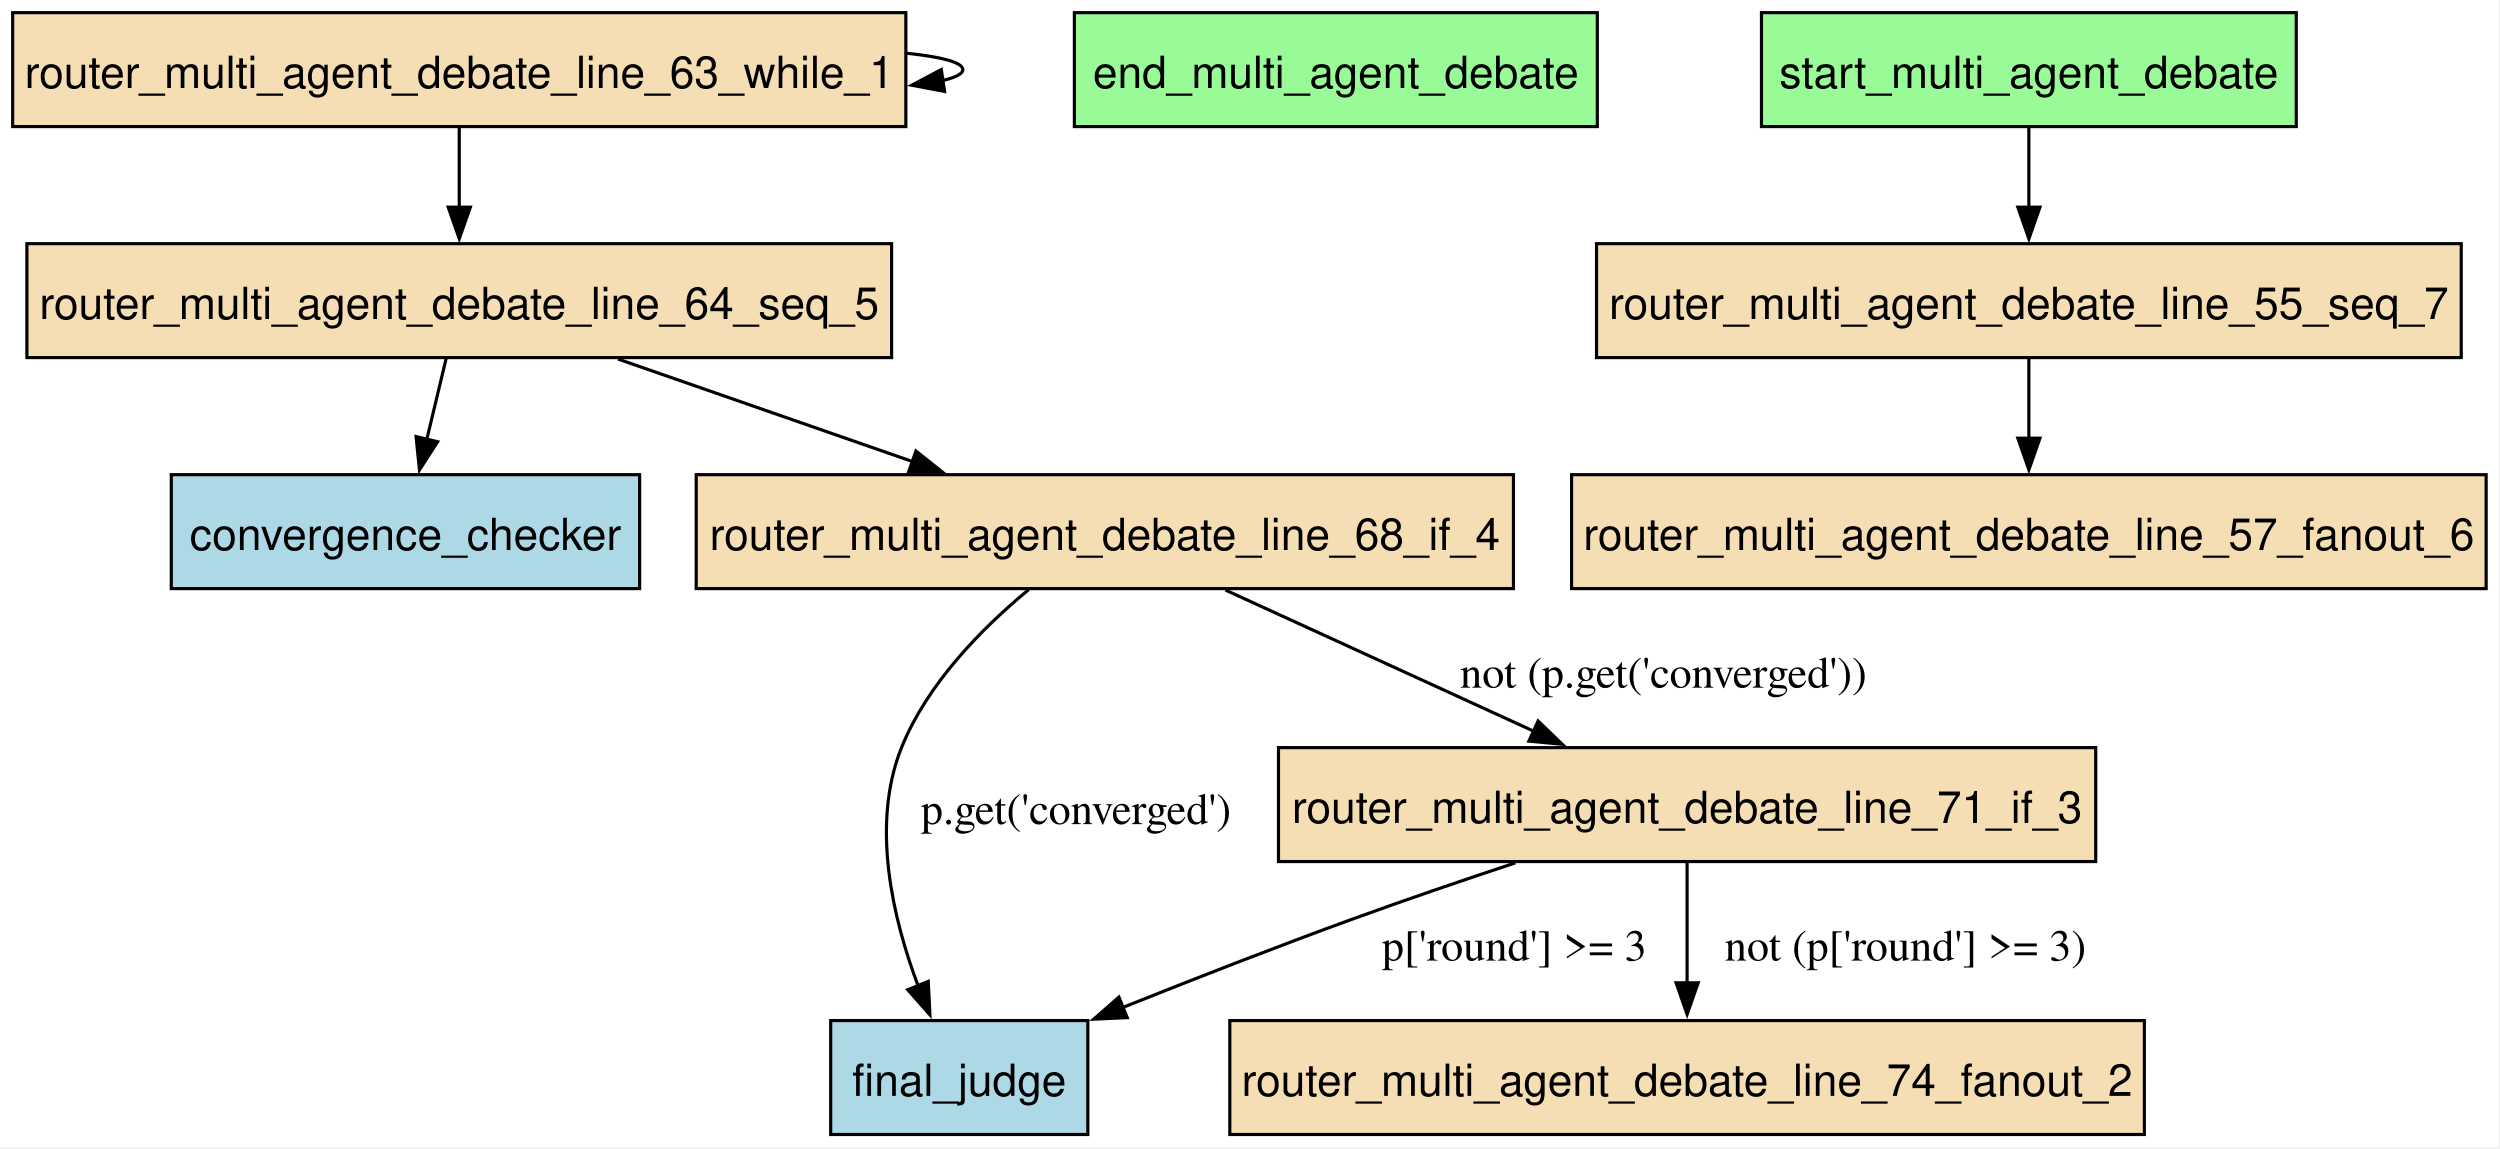
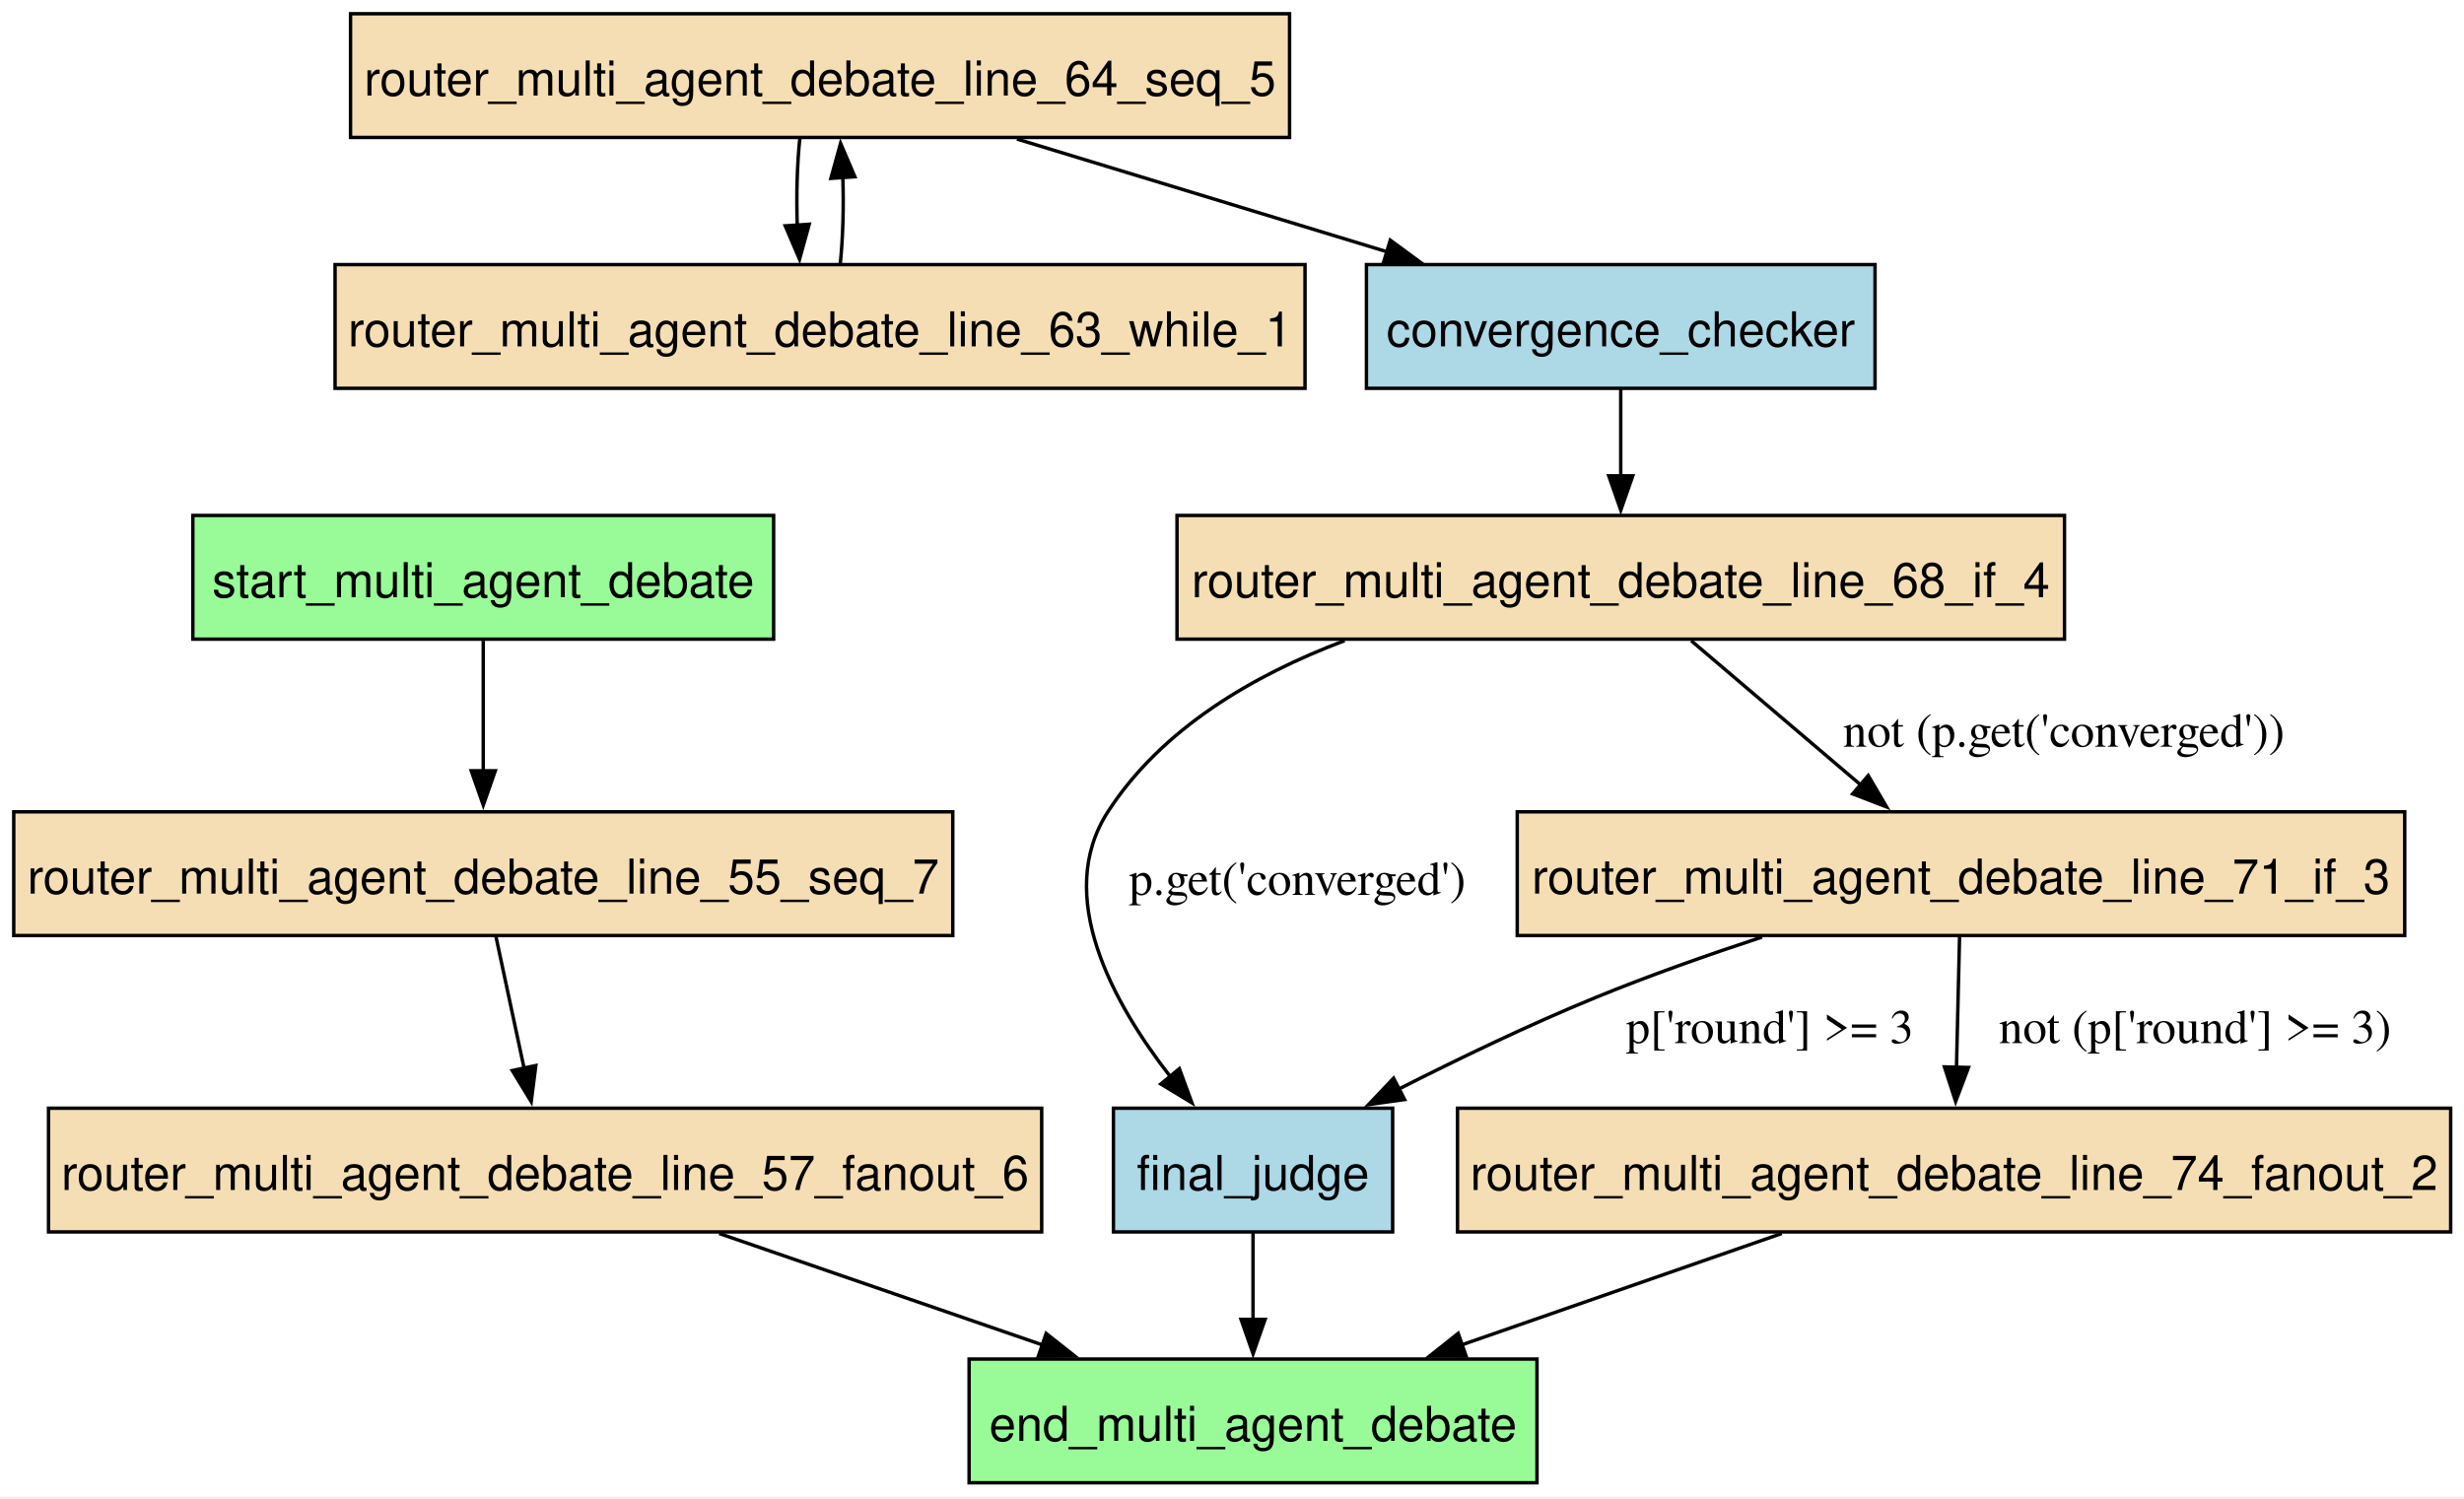
- <svg xmlns="http://www.w3.org/2000/svg" width="790pt" height="363pt" viewBox="0.00 0.00 790.00 363.00">
-   <g id="graph0" class="graph" transform="scale(1 1) rotate(0) translate(4 358.5)">
-     <polygon fill="white" stroke="none" points="-4,4 -4,-358.5 785.62,-358.5 785.62,4 -4,4" />
+ <svg xmlns="http://www.w3.org/2000/svg" width="717pt" height="436pt" viewBox="0.00 0.00 717.00 436.00">
+   <g id="graph0" class="graph" transform="scale(1 1) rotate(0) translate(4 431.5)">
+     <polygon fill="white" stroke="none" points="-4,4 -4,-431.5 713.12,-431.5 713.12,4 -4,4" />
    <g id="node1" class="node">
-       <polygon fill="lightblue" stroke="black" points="198.12,-208.5 50.12,-208.5 50.12,-172.5 198.12,-172.5 198.12,-208.5" />
-       <text xml:space="preserve" text-anchor="middle" x="124.12" y="-184.7" font-family="Helvetica,sans-Serif" font-size="14.00">convergence_checker</text>
+       <polygon fill="lightblue" stroke="black" points="541.62,-354.5 393.62,-354.5 393.62,-318.5 541.62,-318.5 541.62,-354.5" />
+       <text xml:space="preserve" text-anchor="middle" x="467.62" y="-330.7" font-family="Helvetica,sans-Serif" font-size="14.00">convergence_checker</text>
+     </g>
+     <g id="node8" class="node">
+       <polygon fill="wheat" stroke="black" points="596.75,-281.5 338.5,-281.5 338.5,-245.5 596.75,-245.5 596.75,-281.5" />
+       <text xml:space="preserve" text-anchor="middle" x="467.62" y="-257.7" font-family="Helvetica,sans-Serif" font-size="14.00">router_multi_agent_debate_line_68_if_4</text>
+     </g>
+     <g id="edge7" class="edge">
+       <path fill="none" stroke="black" d="M467.62,-318.31C467.62,-310.73 467.62,-301.6 467.62,-293.04" />
+       <polygon fill="black" stroke="black" points="471.13,-293.04 467.63,-283.04 464.13,-293.04 471.13,-293.04" />
    </g>
    <g id="node2" class="node">
-       <polygon fill="palegreen" stroke="black" points="500.75,-354.5 335.5,-354.5 335.5,-318.5 500.75,-318.5 500.75,-354.5" />
-       <text xml:space="preserve" text-anchor="middle" x="418.12" y="-330.7" font-family="Helvetica,sans-Serif" font-size="14.00">end_multi_agent_debate</text>
+       <polygon fill="palegreen" stroke="black" points="443.25,-36 278,-36 278,0 443.25,0 443.25,-36" />
+       <text xml:space="preserve" text-anchor="middle" x="360.62" y="-12.2" font-family="Helvetica,sans-Serif" font-size="14.00">end_multi_agent_debate</text>
    </g>
    <g id="node3" class="node">
-       <polygon fill="lightblue" stroke="black" points="339.75,-36 258.5,-36 258.5,0 339.75,0 339.75,-36" />
-       <text xml:space="preserve" text-anchor="middle" x="299.12" y="-12.2" font-family="Helvetica,sans-Serif" font-size="14.00">final_judge</text>
+       <polygon fill="lightblue" stroke="black" points="401.25,-109 320,-109 320,-73 401.25,-73 401.25,-109" />
+       <text xml:space="preserve" text-anchor="middle" x="360.62" y="-85.2" font-family="Helvetica,sans-Serif" font-size="14.00">final_judge</text>
+     </g>
+     <g id="edge11" class="edge">
+       <path fill="none" stroke="black" d="M360.62,-72.81C360.62,-65.23 360.62,-56.1 360.62,-47.54" />
+       <polygon fill="black" stroke="black" points="364.13,-47.54 360.63,-37.54 357.13,-47.54 364.13,-47.54" />
    </g>
    <g id="node4" class="node">
-       <polygon fill="wheat" stroke="black" points="773.75,-281.5 500.5,-281.5 500.5,-245.5 773.75,-245.5 773.75,-281.5" />
-       <text xml:space="preserve" text-anchor="middle" x="637.12" y="-257.7" font-family="Helvetica,sans-Serif" font-size="14.00">router_multi_agent_debate_line_55_seq_7</text>
+       <polygon fill="wheat" stroke="black" points="273.25,-195.25 0,-195.25 0,-159.25 273.25,-159.25 273.25,-195.25" />
+       <text xml:space="preserve" text-anchor="middle" x="136.62" y="-171.45" font-family="Helvetica,sans-Serif" font-size="14.00">router_multi_agent_debate_line_55_seq_7</text>
    </g>
    <g id="node5" class="node">
-       <polygon fill="wheat" stroke="black" points="781.62,-208.5 492.62,-208.5 492.62,-172.5 781.62,-172.5 781.62,-208.5" />
-       <text xml:space="preserve" text-anchor="middle" x="637.12" y="-184.7" font-family="Helvetica,sans-Serif" font-size="14.00">router_multi_agent_debate_line_57_fanout_6</text>
+       <polygon fill="wheat" stroke="black" points="299.12,-109 10.12,-109 10.12,-73 299.12,-73 299.12,-109" />
+       <text xml:space="preserve" text-anchor="middle" x="154.62" y="-85.2" font-family="Helvetica,sans-Serif" font-size="14.00">router_multi_agent_debate_line_57_fanout_6</text>
    </g>
    <g id="edge10" class="edge">
-       <path fill="none" stroke="black" d="M637.12,-245.31C637.12,-237.73 637.12,-228.6 637.12,-220.04" />
-       <polygon fill="black" stroke="black" points="640.63,-220.04 637.13,-210.04 633.63,-220.04 640.63,-220.04" />
+       <path fill="none" stroke="black" d="M140.35,-158.79C142.72,-147.72 145.83,-133.14 148.55,-120.43" />
+       <polygon fill="black" stroke="black" points="151.92,-121.43 150.58,-110.91 145.07,-119.96 151.92,-121.43" />
+     </g>
+     <g id="edge12" class="edge">
+       <path fill="none" stroke="black" d="M205.28,-72.54C233.72,-62.74 269.4,-50.44 299.39,-40.1" />
+       <polygon fill="black" stroke="black" points="300.42,-43.45 308.73,-36.89 298.14,-36.83 300.42,-43.45" />
    </g>
    <g id="node6" class="node">
-       <polygon fill="wheat" stroke="black" points="282.25,-354.5 0,-354.5 0,-318.5 282.25,-318.5 282.25,-354.5" />
-       <text xml:space="preserve" text-anchor="middle" x="141.12" y="-330.7" font-family="Helvetica,sans-Serif" font-size="14.00">router_multi_agent_debate_line_63_while_1</text>
+       <polygon fill="wheat" stroke="black" points="375.75,-354.5 93.5,-354.5 93.5,-318.5 375.75,-318.5 375.75,-354.5" />
+       <text xml:space="preserve" text-anchor="middle" x="234.62" y="-330.7" font-family="Helvetica,sans-Serif" font-size="14.00">router_multi_agent_debate_line_63_while_1</text>
+     </g>
+     <g id="node7" class="node">
+       <polygon fill="wheat" stroke="black" points="371.25,-427.5 98,-427.5 98,-391.5 371.25,-391.5 371.25,-427.5" />
+       <text xml:space="preserve" text-anchor="middle" x="234.62" y="-403.7" font-family="Helvetica,sans-Serif" font-size="14.00">router_multi_agent_debate_line_64_seq_5</text>
+     </g>
+     <g id="edge8" class="edge">
+       <path fill="none" stroke="black" d="M240.49,-354.53C241.3,-362.18 241.55,-371.42 241.25,-380.08" />
+       <polygon fill="black" stroke="black" points="237.78,-379.59 240.6,-389.8 244.76,-380.06 237.78,-379.59" />
+     </g>
+     <g id="edge6" class="edge">
+       <path fill="none" stroke="black" d="M291.92,-391.04C324.51,-381.11 365.51,-368.62 399.71,-358.2" />
+       <polygon fill="black" stroke="black" points="400.56,-361.6 409.1,-355.33 398.52,-354.9 400.56,-361.6" />
    </g>
    <g id="edge9" class="edge">
-       <path fill="none" stroke="black" d="M282.59,-341.66C293.52,-340.52 300.25,-338.8 300.25,-336.5 300.25,-335.13 297.88,-333.97 293.66,-333.02" />
-       <polygon fill="black" stroke="black" points="294.5,-329.6 284.09,-331.57 293.45,-336.53 294.5,-329.6" />
-     </g>
-     <g id="node7" class="node">
-       <polygon fill="wheat" stroke="black" points="277.75,-281.5 4.5,-281.5 4.5,-245.5 277.75,-245.5 277.75,-281.5" />
-       <text xml:space="preserve" text-anchor="middle" x="141.12" y="-257.7" font-family="Helvetica,sans-Serif" font-size="14.00">router_multi_agent_debate_line_64_seq_5</text>
-     </g>
-     <g id="edge8" class="edge">
-       <path fill="none" stroke="black" d="M141.12,-318.31C141.12,-310.73 141.12,-301.6 141.12,-293.04" />
-       <polygon fill="black" stroke="black" points="144.63,-293.04 141.13,-283.04 137.63,-293.04 144.63,-293.04" />
-     </g>
-     <g id="edge6" class="edge">
-       <path fill="none" stroke="black" d="M137.01,-245.31C135.15,-237.55 132.91,-228.18 130.82,-219.45" />
-       <polygon fill="black" stroke="black" points="134.29,-218.91 128.55,-210 127.48,-220.54 134.29,-218.91" />
-     </g>
-     <g id="node8" class="node">
-       <polygon fill="wheat" stroke="black" points="474.25,-208.5 216,-208.5 216,-172.5 474.25,-172.5 474.25,-208.5" />
-       <text xml:space="preserve" text-anchor="middle" x="345.12" y="-184.7" font-family="Helvetica,sans-Serif" font-size="14.00">router_multi_agent_debate_line_68_if_4</text>
-     </g>
-     <g id="edge7" class="edge">
-       <path fill="none" stroke="black" d="M191.29,-245.04C219.45,-235.24 254.79,-222.94 284.49,-212.6" />
-       <polygon fill="black" stroke="black" points="285.43,-215.98 293.72,-209.39 283.13,-209.37 285.43,-215.98" />
+       <path fill="none" stroke="black" d="M228.75,-391.31C227.94,-383.64 227.7,-374.39 228,-365.74" />
+       <polygon fill="black" stroke="black" points="231.48,-366.25 228.66,-356.04 224.49,-365.78 231.48,-366.25" />
    </g>
    <g id="edge5" class="edge">
-       <path fill="none" stroke="black" d="M321.07,-172.19C306.41,-160.08 288.99,-142.48 280.88,-122.25 271.11,-97.9 278.12,-68.25 286.12,-46.98" />
-       <polygon fill="black" stroke="black" points="289.32,-48.39 289.86,-37.8 282.84,-45.74 289.32,-48.39" />
-       <text xml:space="preserve" text-anchor="middle" x="336" y="-98.08" font-family="Times,serif" font-size="14.00">p.get('converged')</text>
+       <path fill="none" stroke="black" d="M387.26,-245.06C360.74,-235.07 334.03,-219.48 318.38,-195.25 302.65,-170.91 319.74,-139.75 336.66,-118.06" />
+       <polygon fill="black" stroke="black" points="339.18,-120.5 342.84,-110.56 333.78,-116.05 339.18,-120.5" />
+       <text xml:space="preserve" text-anchor="middle" x="373.5" y="-171.07" font-family="Times,serif" font-size="14.00">p.get('converged')</text>
    </g>
    <g id="node9" class="node">
-       <polygon fill="wheat" stroke="black" points="658.25,-122.25 400,-122.25 400,-86.25 658.25,-86.25 658.25,-122.25" />
-       <text xml:space="preserve" text-anchor="middle" x="529.12" y="-98.45" font-family="Helvetica,sans-Serif" font-size="14.00">router_multi_agent_debate_line_71_if_3</text>
+       <polygon fill="wheat" stroke="black" points="695.75,-195.25 437.5,-195.25 437.5,-159.25 695.75,-159.25 695.75,-195.25" />
+       <text xml:space="preserve" text-anchor="middle" x="566.62" y="-171.45" font-family="Helvetica,sans-Serif" font-size="14.00">router_multi_agent_debate_line_71_if_3</text>
    </g>
    <g id="edge4" class="edge">
-       <path fill="none" stroke="black" d="M383.25,-172.04C411.5,-159.11 450.21,-141.38 480.66,-127.44" />
-       <polygon fill="black" stroke="black" points="482.04,-130.66 489.67,-123.31 479.12,-124.3 482.04,-130.66" />
-       <text xml:space="preserve" text-anchor="middle" x="521.64" y="-141.2" font-family="Times,serif" font-size="14.00">not (p.get('converged'))</text>
+       <path fill="none" stroke="black" d="M488.14,-245.04C502.47,-232.84 521.82,-216.38 537.72,-202.85" />
+       <polygon fill="black" stroke="black" points="539.64,-205.81 544.99,-196.67 535.1,-200.48 539.64,-205.81" />
+       <text xml:space="preserve" text-anchor="middle" x="596.55" y="-214.2" font-family="Times,serif" font-size="14.00">not (p.get('converged'))</text>
    </g>
    <g id="edge3" class="edge">
-       <path fill="none" stroke="black" d="M474.84,-85.83C458.4,-80.39 440.34,-74.23 423.88,-68.25 399.71,-59.47 373.18,-49.1 350.82,-40.15" />
-       <polygon fill="black" stroke="black" points="352.2,-36.93 341.61,-36.44 349.58,-43.42 352.2,-36.93" />
-       <text xml:space="preserve" text-anchor="middle" x="474.5" y="-54.95" font-family="Times,serif" font-size="14.00">p['round'] &gt;= 3</text>
+       <path fill="none" stroke="black" d="M508.74,-158.81C492.9,-153.6 475.83,-147.58 460.38,-141.25 441.1,-133.36 420.36,-123.38 402.82,-114.47" />
+       <polygon fill="black" stroke="black" points="404.73,-111.52 394.24,-110.06 401.53,-117.74 404.73,-111.52" />
+       <text xml:space="preserve" text-anchor="middle" x="511" y="-127.95" font-family="Times,serif" font-size="14.00">p['round'] &gt;= 3</text>
    </g>
    <g id="node10" class="node">
-       <polygon fill="wheat" stroke="black" points="673.62,-36 384.62,-36 384.62,0 673.62,0 673.62,-36" />
-       <text xml:space="preserve" text-anchor="middle" x="529.12" y="-12.2" font-family="Helvetica,sans-Serif" font-size="14.00">router_multi_agent_debate_line_74_fanout_2</text>
+       <polygon fill="wheat" stroke="black" points="709.12,-109 420.12,-109 420.12,-73 709.12,-73 709.12,-109" />
+       <text xml:space="preserve" text-anchor="middle" x="564.62" y="-85.2" font-family="Helvetica,sans-Serif" font-size="14.00">router_multi_agent_debate_line_74_fanout_2</text>
    </g>
    <g id="edge2" class="edge">
-       <path fill="none" stroke="black" d="M529.12,-85.79C529.12,-74.84 529.12,-60.44 529.12,-47.82" />
-       <polygon fill="black" stroke="black" points="532.63,-47.95 529.13,-37.95 525.63,-47.95 532.63,-47.95" />
-       <text xml:space="preserve" text-anchor="middle" x="598.12" y="-54.95" font-family="Times,serif" font-size="14.00">not (p['round'] &gt;= 3)</text>
+       <path fill="none" stroke="black" d="M566.21,-158.79C565.95,-147.84 565.61,-133.44 565.31,-120.82" />
+       <polygon fill="black" stroke="black" points="568.81,-120.86 565.07,-110.95 561.81,-121.03 568.81,-120.86" />
+       <text xml:space="preserve" text-anchor="middle" x="634.74" y="-127.95" font-family="Times,serif" font-size="14.00">not (p['round'] &gt;= 3)</text>
+     </g>
+     <g id="edge13" class="edge">
+       <path fill="none" stroke="black" d="M514.46,-72.54C486.3,-62.74 450.96,-50.44 421.26,-40.1" />
+       <polygon fill="black" stroke="black" points="422.62,-36.87 412.03,-36.89 420.32,-43.48 422.62,-36.87" />
    </g>
    <g id="node11" class="node">
-       <polygon fill="palegreen" stroke="black" points="721.62,-354.5 552.62,-354.5 552.62,-318.5 721.62,-318.5 721.62,-354.5" />
-       <text xml:space="preserve" text-anchor="middle" x="637.12" y="-330.7" font-family="Helvetica,sans-Serif" font-size="14.00">start_multi_agent_debate</text>
+       <polygon fill="palegreen" stroke="black" points="221.12,-281.5 52.12,-281.5 52.12,-245.5 221.12,-245.5 221.12,-281.5" />
+       <text xml:space="preserve" text-anchor="middle" x="136.62" y="-257.7" font-family="Helvetica,sans-Serif" font-size="14.00">start_multi_agent_debate</text>
    </g>
    <g id="edge1" class="edge">
-       <path fill="none" stroke="black" d="M637.12,-318.31C637.12,-310.73 637.12,-301.6 637.12,-293.04" />
-       <polygon fill="black" stroke="black" points="640.63,-293.04 637.13,-283.04 633.63,-293.04 640.63,-293.04" />
+       <path fill="none" stroke="black" d="M136.62,-245.04C136.62,-234.09 136.62,-219.69 136.62,-207.07" />
+       <polygon fill="black" stroke="black" points="140.13,-207.2 136.63,-197.2 133.13,-207.2 140.13,-207.2" />
    </g>
  </g>
</svg>
